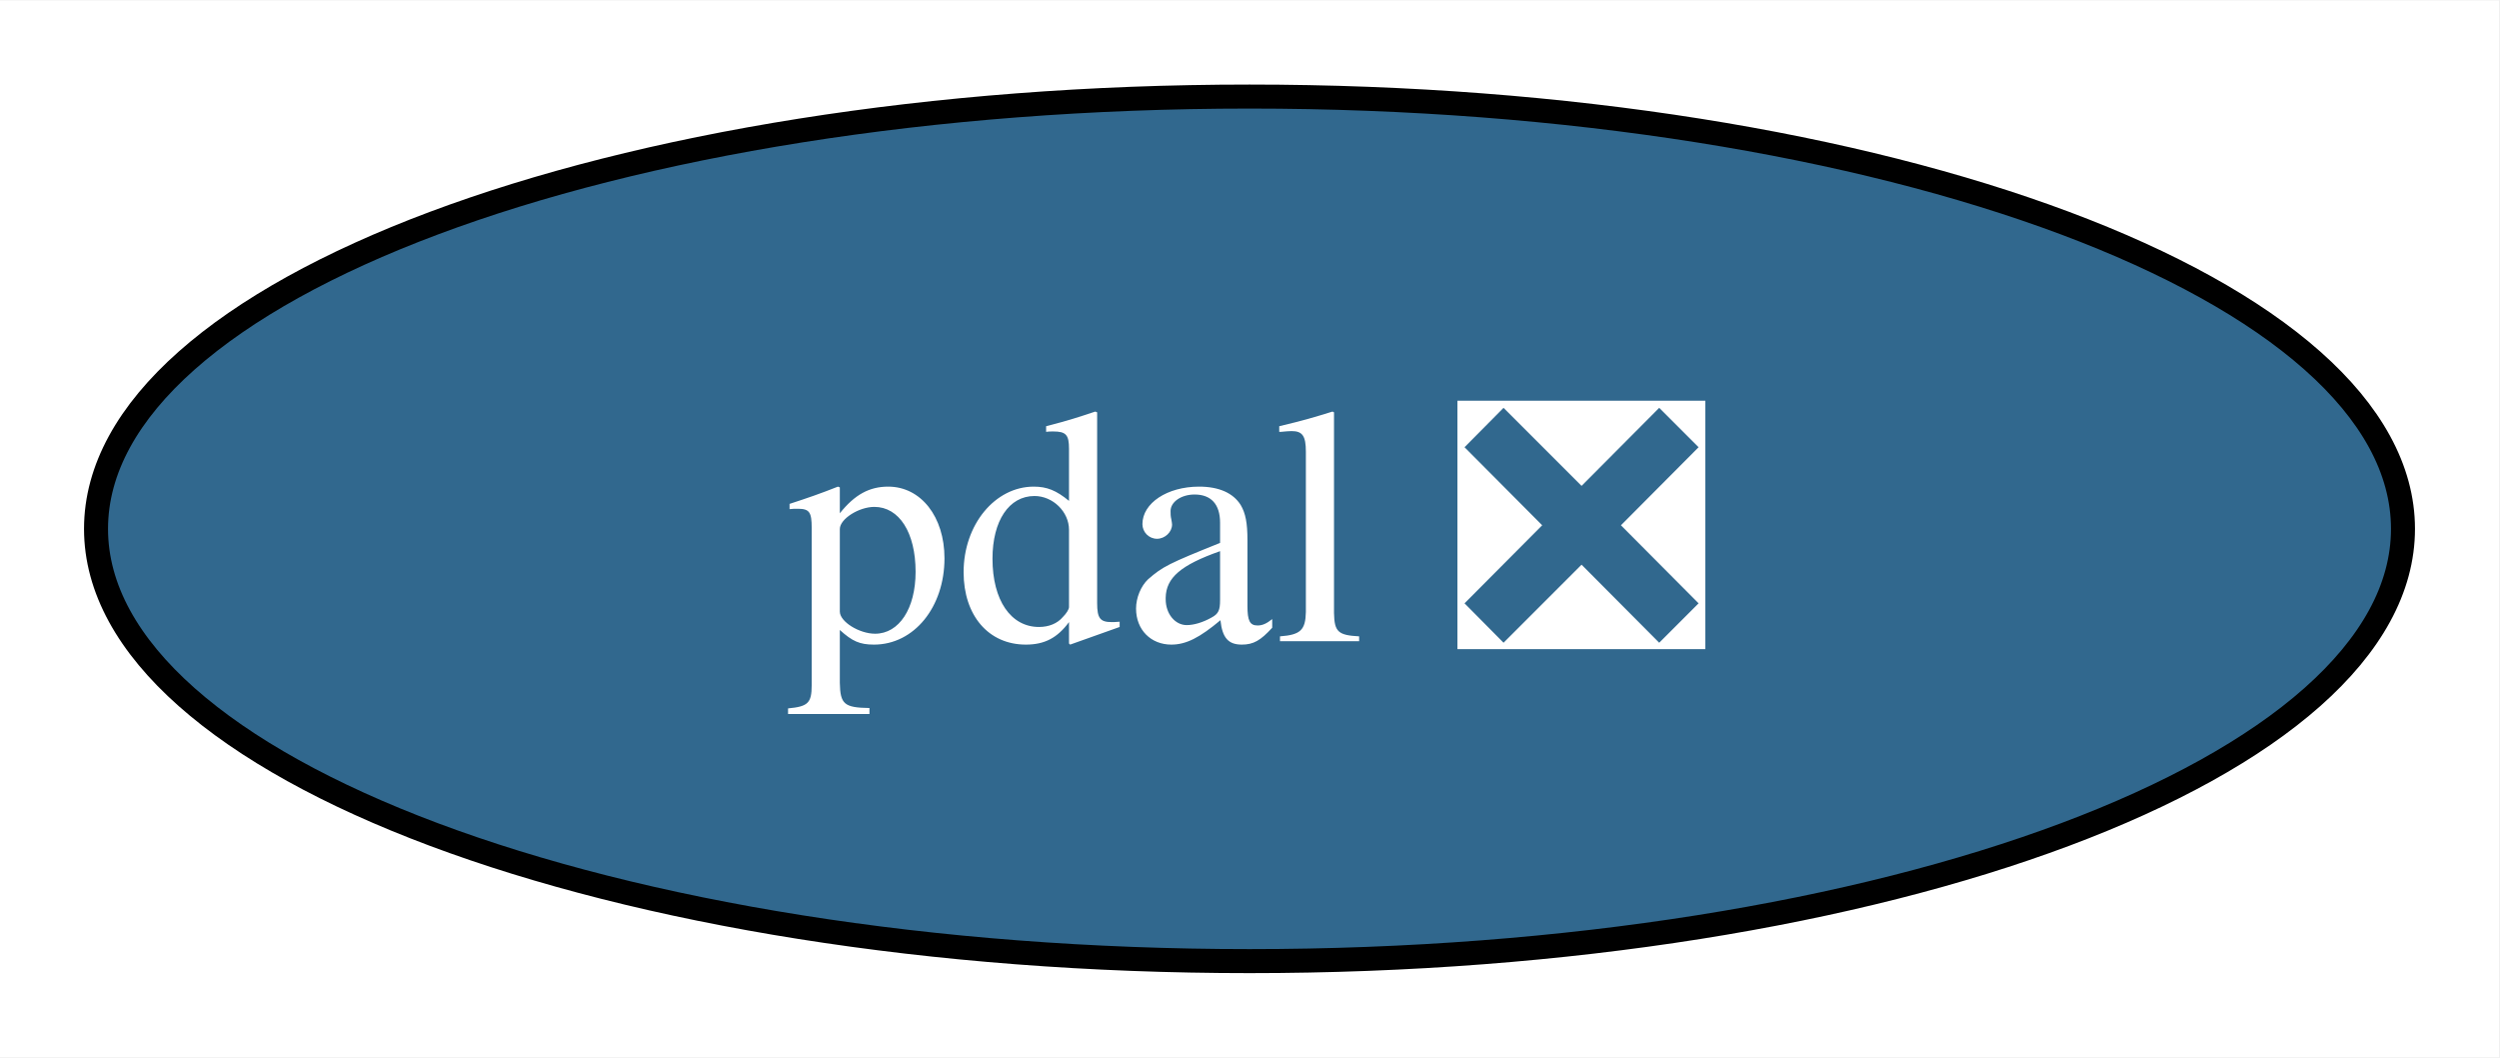
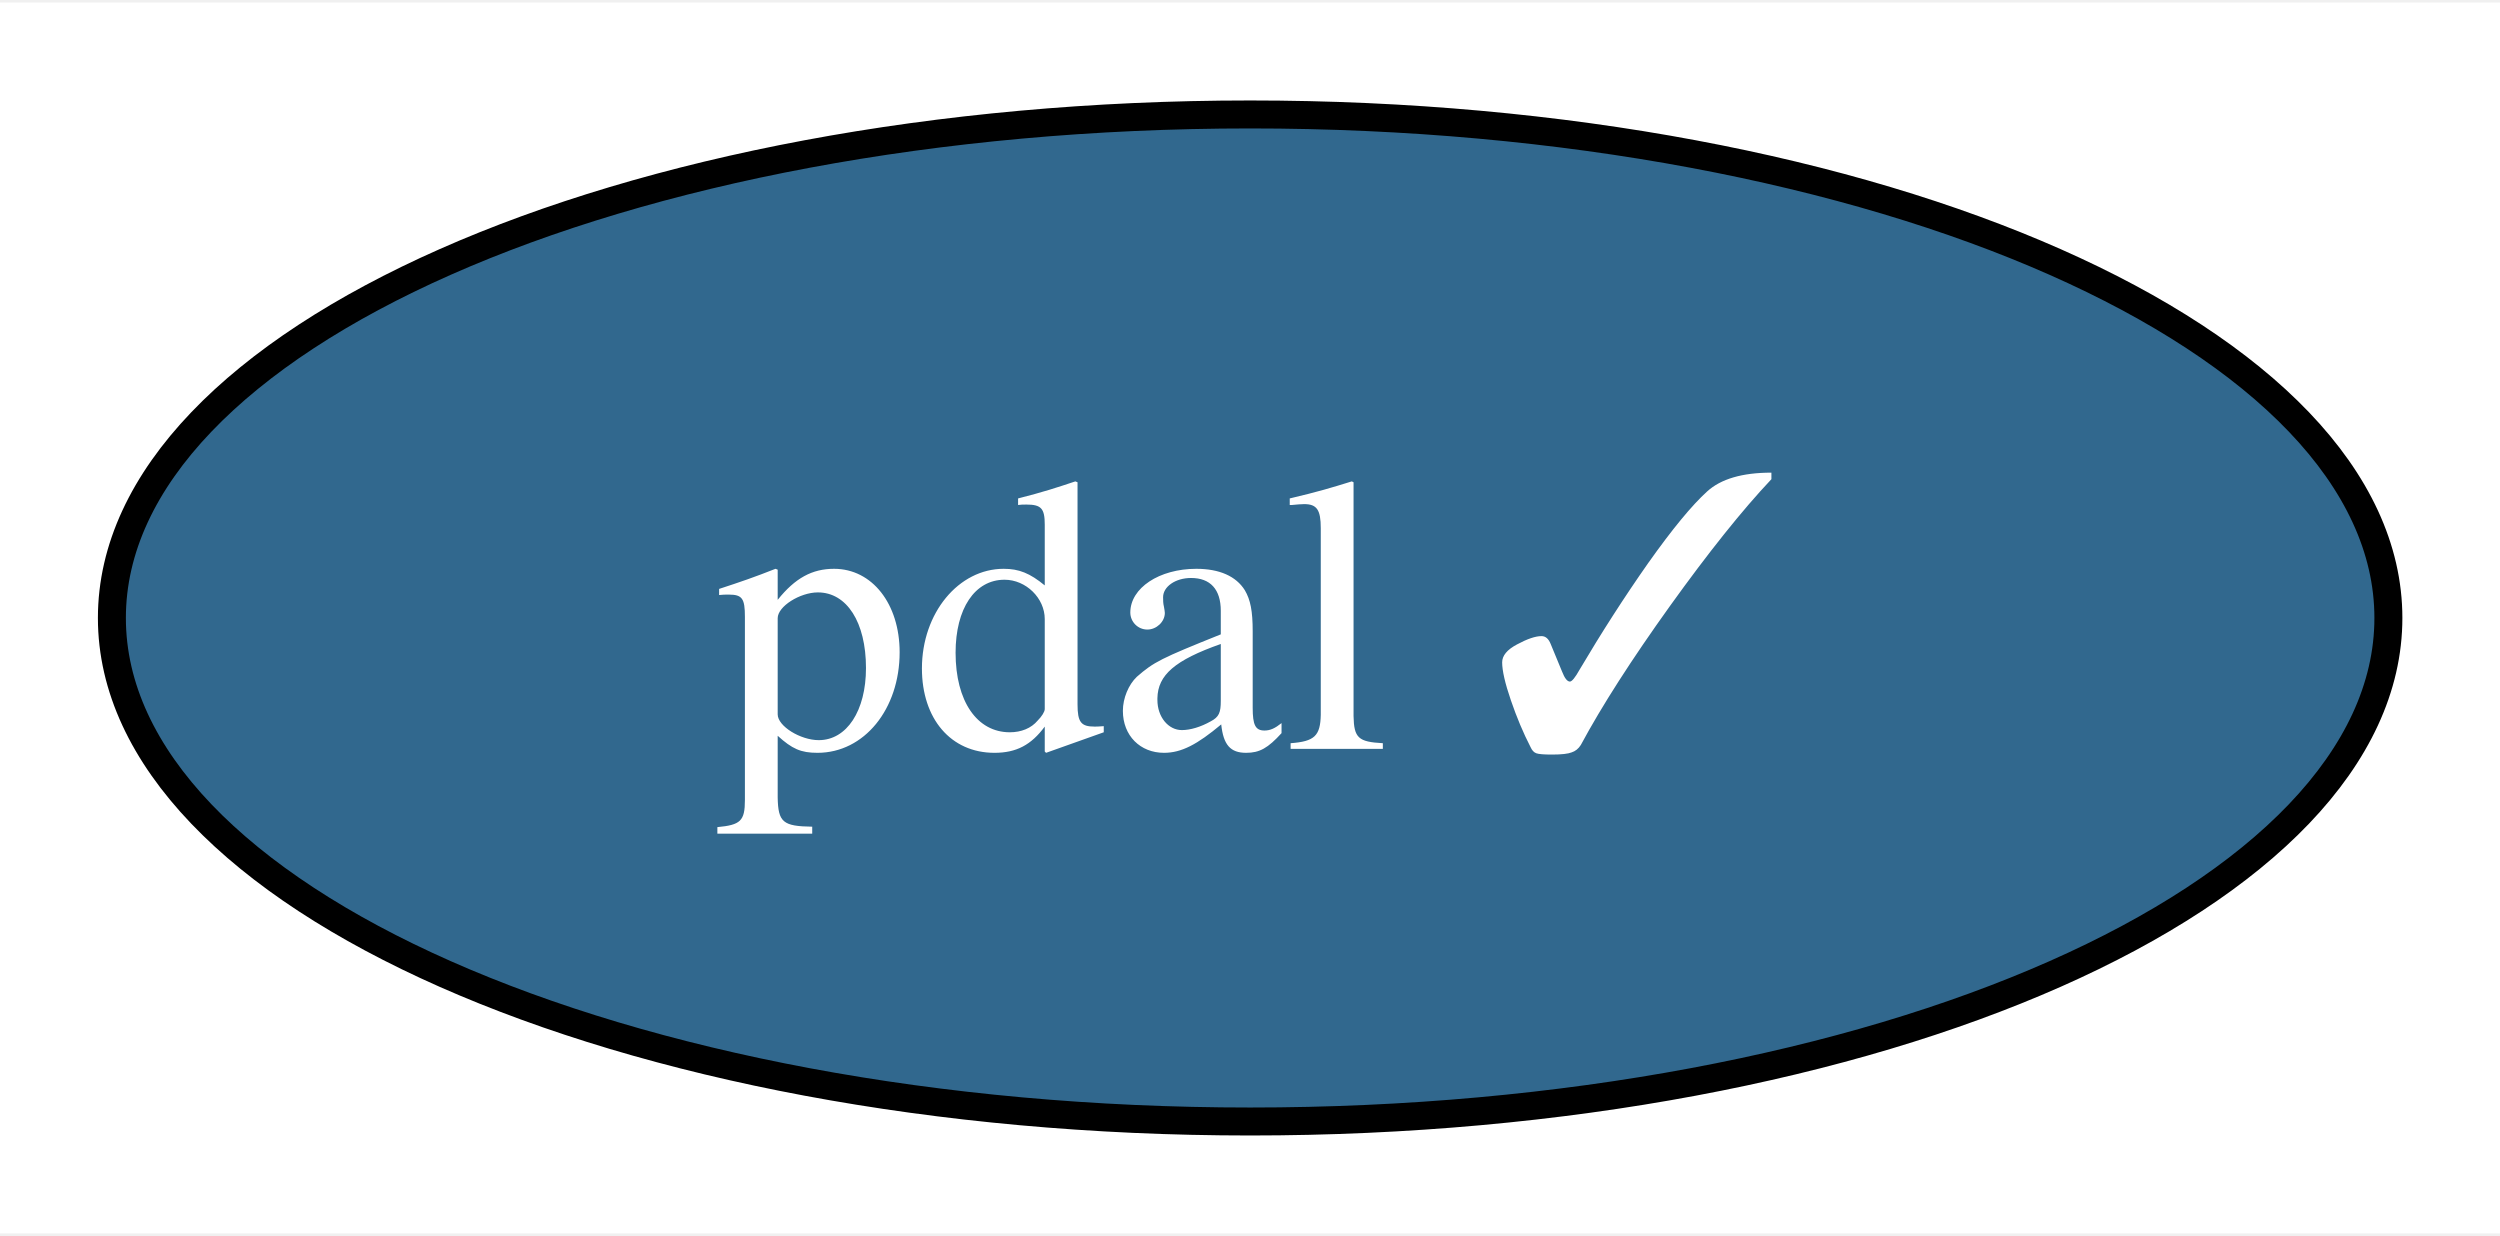
- <svg xmlns="http://www.w3.org/2000/svg" xmlns:xlink="http://www.w3.org/1999/xlink" width="104pt" height="44pt" viewBox="0.00 0.00 104.10 44.00">
+ <svg xmlns="http://www.w3.org/2000/svg" xmlns:xlink="http://www.w3.org/1999/xlink" width="89pt" height="44pt" viewBox="0.00 0.00 89.37 44.00">
  <g id="graph0" class="graph" transform="scale(1 1) rotate(0) translate(4 40)">
-     <polygon fill="white" stroke="none" points="-4,4 -4,-40 100.1,-40 100.1,4 -4,4" />
+     <polygon fill="white" stroke="none" points="-4,4 -4,-40 85.37,-40 85.37,4 -4,4" />
    <g id="node1" class="node">
      <g id="a_node1">
-         <a xlink:href="https://github.com/conda-forge/pdal-feedstock/pull/257" xlink:title="pdal ❎">
-           <ellipse fill="#31688e" stroke="black" cx="48.05" cy="-18" rx="48.05" ry="18" />
-           <text text-anchor="middle" x="48.05" y="-13.32" font-family="Times,serif" font-size="14.00" fill="white">pdal ❎</text>
+         <a xlink:href="https://github.com/conda-forge/pdal-feedstock/pull/257" xlink:title="pdal ✓">
+           <ellipse fill="#31688e" stroke="black" cx="40.69" cy="-18" rx="40.69" ry="18" />
+           <text text-anchor="middle" x="40.69" y="-13.32" font-family="Times,serif" font-size="14.00" fill="white">pdal ✓</text>
        </a>
      </g>
    </g>
  </g>
</svg>
